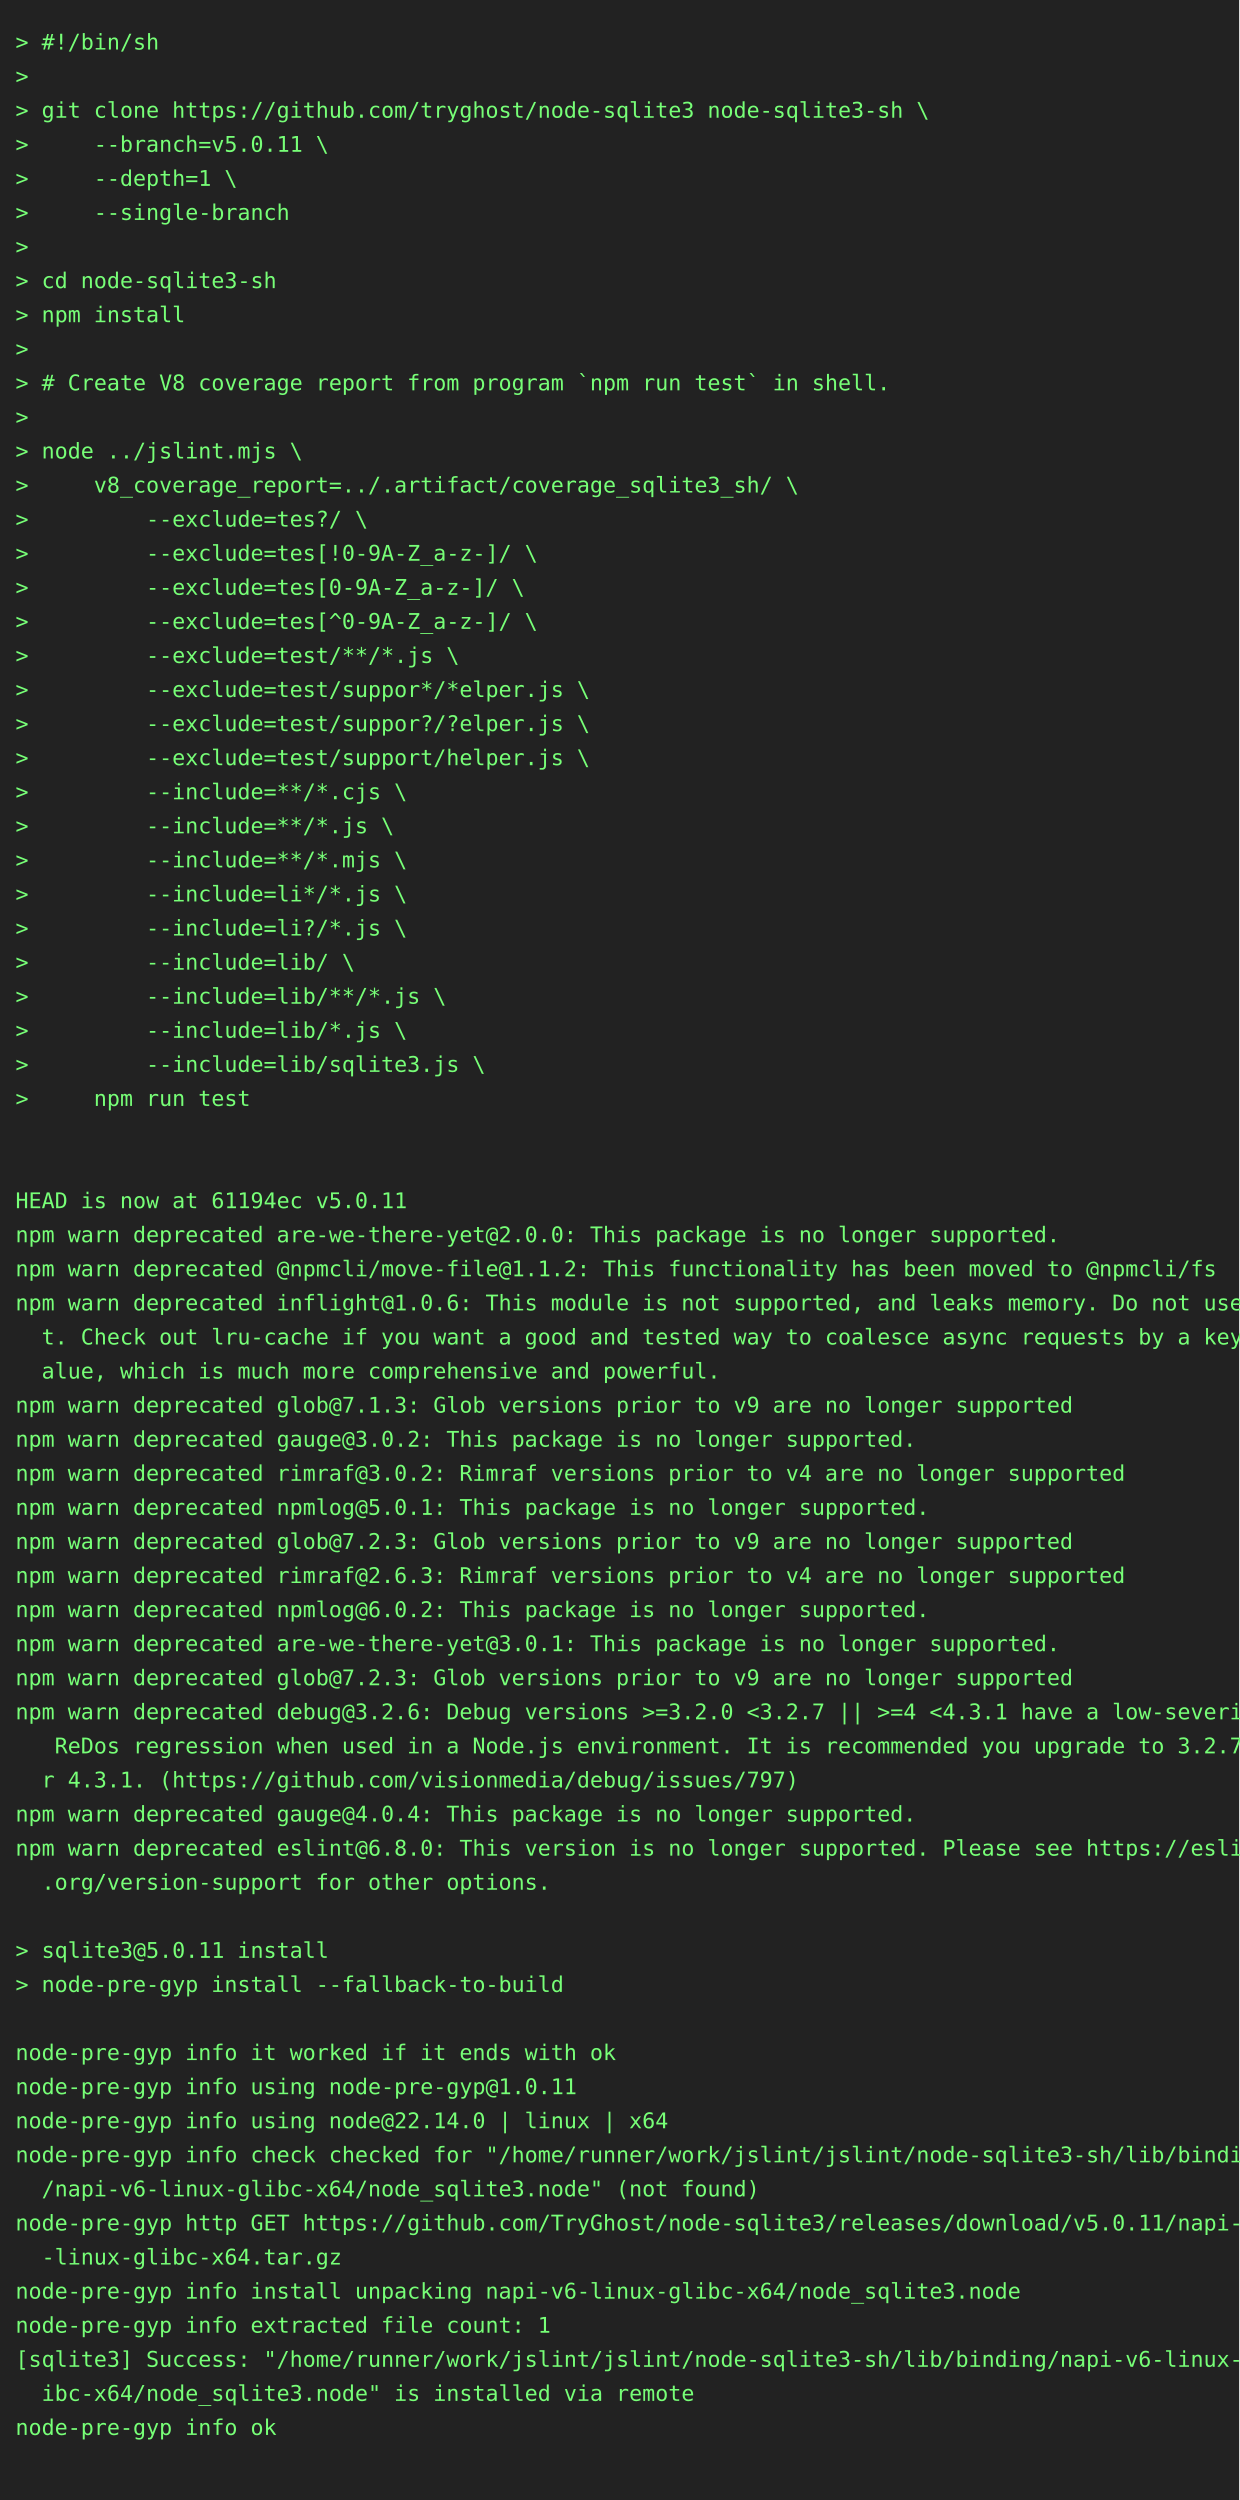
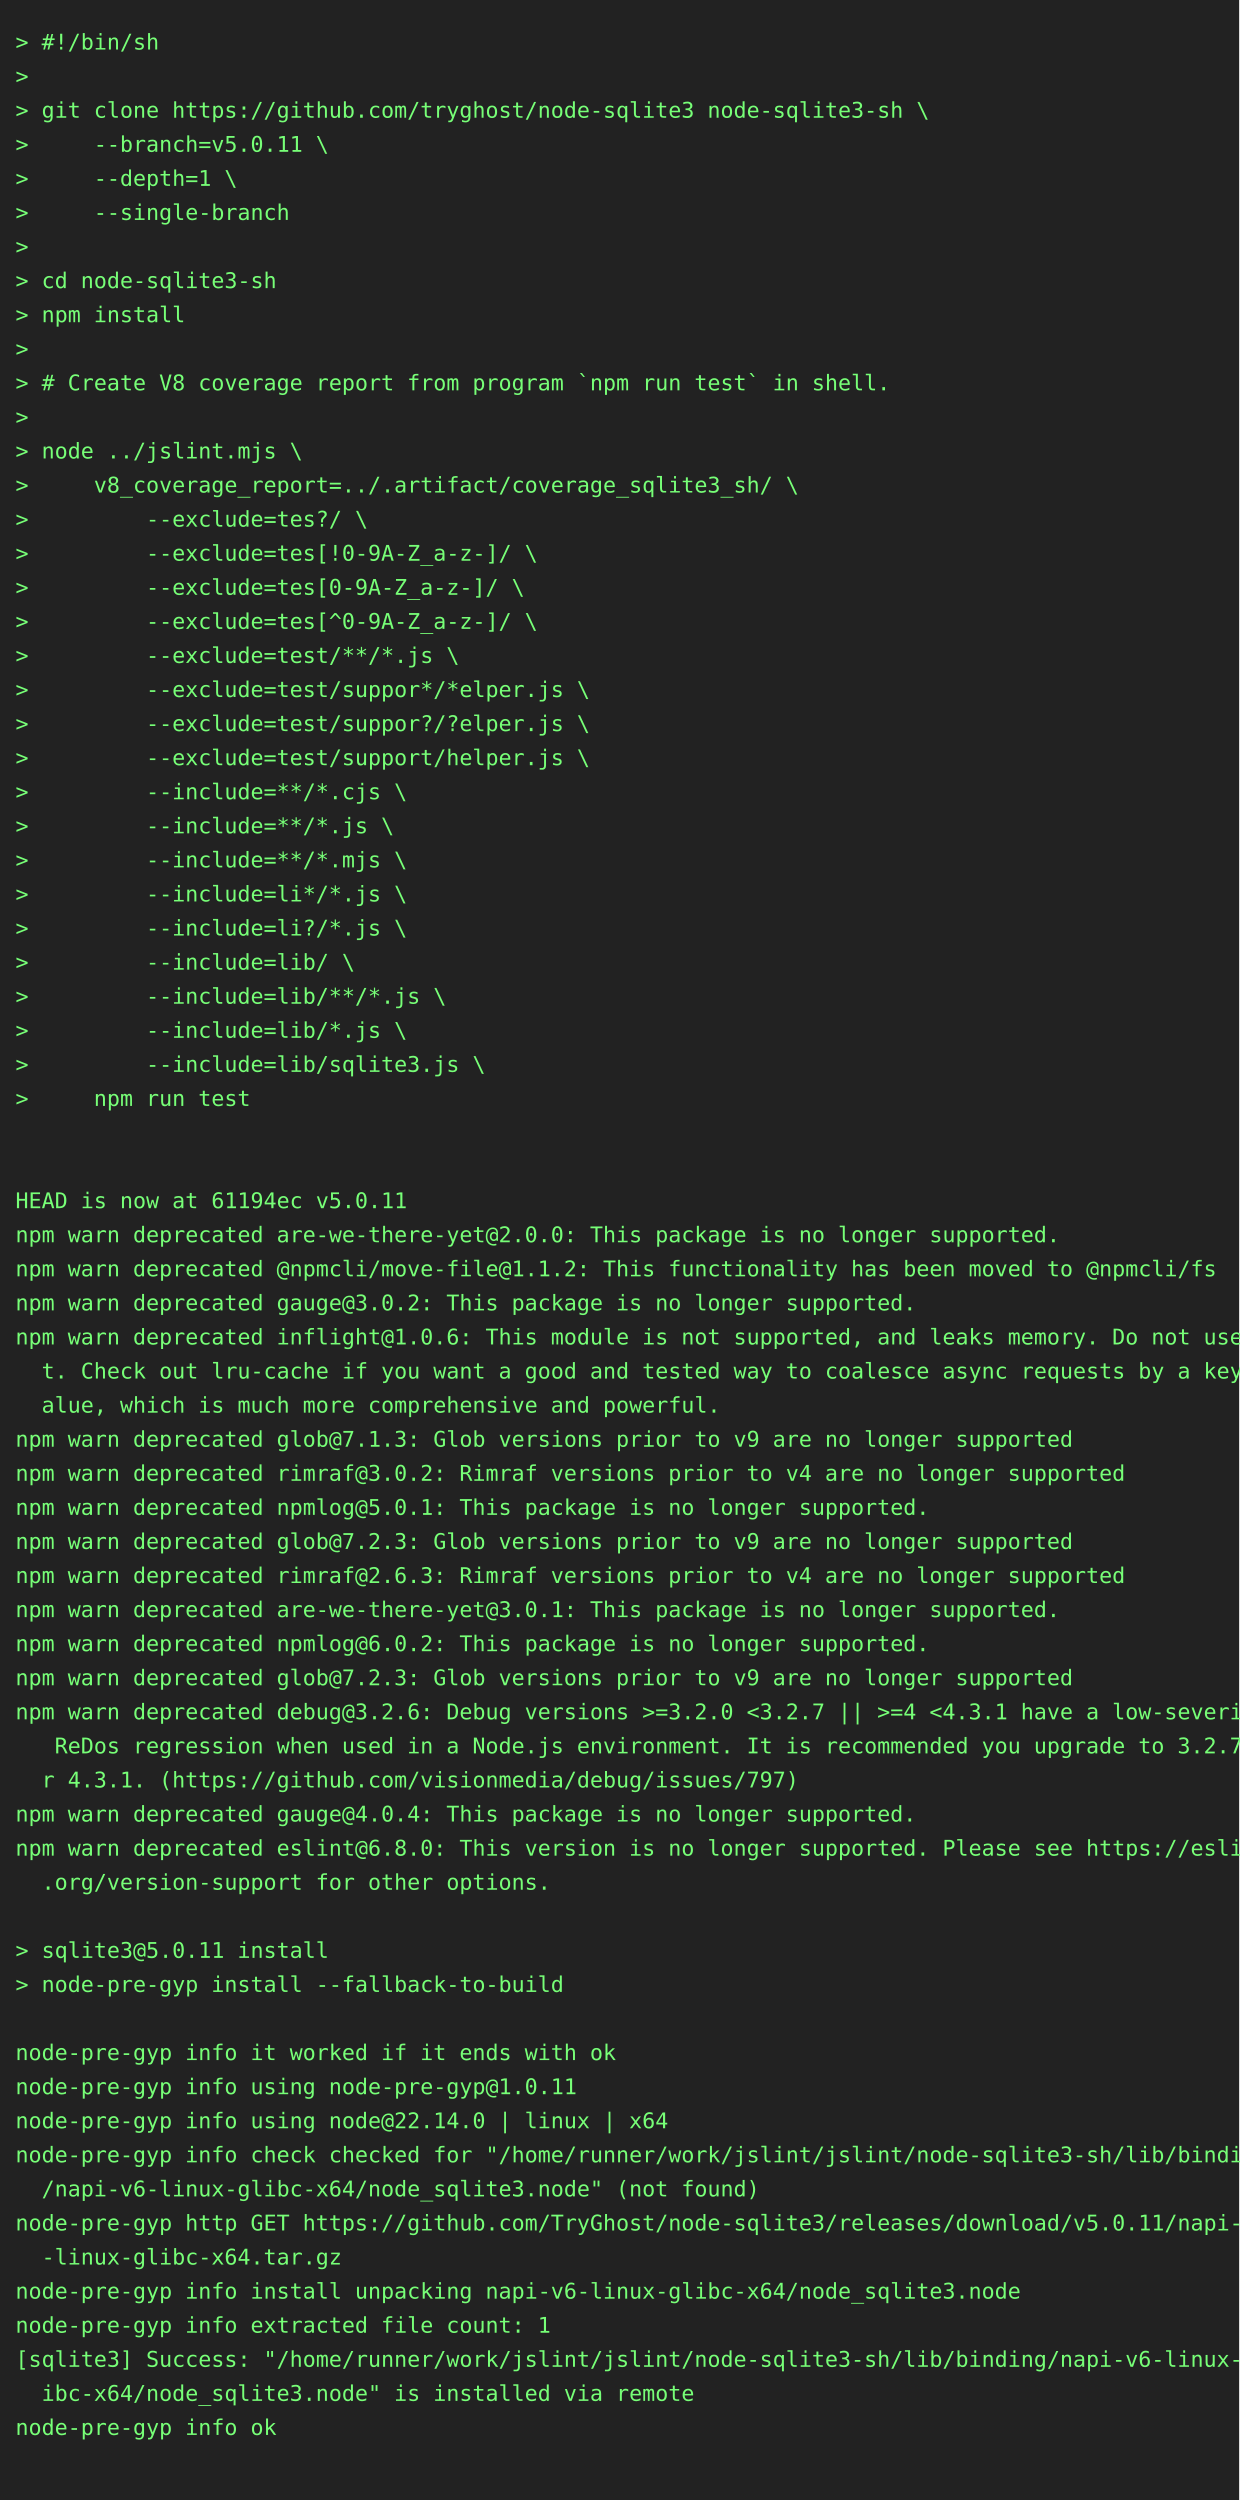
<svg xmlns="http://www.w3.org/2000/svg" height="1614" width="800">
  <rect height="1614" fill="#222" width="800" />
  <text fill="#7f7" font-family="consolas, menlo, monospace" font-size="14" xml:space="preserve">
    <tspan lengthAdjust="spacingAndGlyphs" textLength="768" x="10" y="32">&gt; #!/bin/sh                                                                                      </tspan>
    <tspan lengthAdjust="spacingAndGlyphs" textLength="768" x="10" y="54">&gt;                                                                                                </tspan>
    <tspan lengthAdjust="spacingAndGlyphs" textLength="768" x="10" y="76">&gt; git clone https://github.com/tryghost/node-sqlite3 node-sqlite3-sh \                           </tspan>
    <tspan lengthAdjust="spacingAndGlyphs" textLength="768" x="10" y="98">&gt;     --branch=v5.0.11 \                                                                         </tspan>
    <tspan lengthAdjust="spacingAndGlyphs" textLength="768" x="10" y="120">&gt;     --depth=1 \                                                                                </tspan>
    <tspan lengthAdjust="spacingAndGlyphs" textLength="768" x="10" y="142">&gt;     --single-branch                                                                            </tspan>
    <tspan lengthAdjust="spacingAndGlyphs" textLength="768" x="10" y="164">&gt;                                                                                                </tspan>
    <tspan lengthAdjust="spacingAndGlyphs" textLength="768" x="10" y="186">&gt; cd node-sqlite3-sh                                                                             </tspan>
    <tspan lengthAdjust="spacingAndGlyphs" textLength="768" x="10" y="208">&gt; npm install                                                                                    </tspan>
    <tspan lengthAdjust="spacingAndGlyphs" textLength="768" x="10" y="230">&gt;                                                                                                </tspan>
    <tspan lengthAdjust="spacingAndGlyphs" textLength="768" x="10" y="252">&gt; # Create V8 coverage report from program `npm run test` in shell.                              </tspan>
    <tspan lengthAdjust="spacingAndGlyphs" textLength="768" x="10" y="274">&gt;                                                                                                </tspan>
    <tspan lengthAdjust="spacingAndGlyphs" textLength="768" x="10" y="296">&gt; node ../jslint.mjs \                                                                           </tspan>
    <tspan lengthAdjust="spacingAndGlyphs" textLength="768" x="10" y="318">&gt;     v8_coverage_report=../.artifact/coverage_sqlite3_sh/ \                                     </tspan>
    <tspan lengthAdjust="spacingAndGlyphs" textLength="768" x="10" y="340">&gt;         --exclude=tes?/ \                                                                      </tspan>
    <tspan lengthAdjust="spacingAndGlyphs" textLength="768" x="10" y="362">&gt;         --exclude=tes[!0-9A-Z_a-z-]/ \                                                         </tspan>
    <tspan lengthAdjust="spacingAndGlyphs" textLength="768" x="10" y="384">&gt;         --exclude=tes[0-9A-Z_a-z-]/ \                                                          </tspan>
    <tspan lengthAdjust="spacingAndGlyphs" textLength="768" x="10" y="406">&gt;         --exclude=tes[^0-9A-Z_a-z-]/ \                                                         </tspan>
    <tspan lengthAdjust="spacingAndGlyphs" textLength="768" x="10" y="428">&gt;         --exclude=test/**/*.js \                                                               </tspan>
    <tspan lengthAdjust="spacingAndGlyphs" textLength="768" x="10" y="450">&gt;         --exclude=test/suppor*/*elper.js \                                                     </tspan>
    <tspan lengthAdjust="spacingAndGlyphs" textLength="768" x="10" y="472">&gt;         --exclude=test/suppor?/?elper.js \                                                     </tspan>
    <tspan lengthAdjust="spacingAndGlyphs" textLength="768" x="10" y="494">&gt;         --exclude=test/support/helper.js \                                                     </tspan>
    <tspan lengthAdjust="spacingAndGlyphs" textLength="768" x="10" y="516">&gt;         --include=**/*.cjs \                                                                   </tspan>
    <tspan lengthAdjust="spacingAndGlyphs" textLength="768" x="10" y="538">&gt;         --include=**/*.js \                                                                    </tspan>
    <tspan lengthAdjust="spacingAndGlyphs" textLength="768" x="10" y="560">&gt;         --include=**/*.mjs \                                                                   </tspan>
    <tspan lengthAdjust="spacingAndGlyphs" textLength="768" x="10" y="582">&gt;         --include=li*/*.js \                                                                   </tspan>
    <tspan lengthAdjust="spacingAndGlyphs" textLength="768" x="10" y="604">&gt;         --include=li?/*.js \                                                                   </tspan>
    <tspan lengthAdjust="spacingAndGlyphs" textLength="768" x="10" y="626">&gt;         --include=lib/ \                                                                       </tspan>
    <tspan lengthAdjust="spacingAndGlyphs" textLength="768" x="10" y="648">&gt;         --include=lib/**/*.js \                                                                </tspan>
    <tspan lengthAdjust="spacingAndGlyphs" textLength="768" x="10" y="670">&gt;         --include=lib/*.js \                                                                   </tspan>
    <tspan lengthAdjust="spacingAndGlyphs" textLength="768" x="10" y="692">&gt;         --include=lib/sqlite3.js \                                                             </tspan>
    <tspan lengthAdjust="spacingAndGlyphs" textLength="768" x="10" y="714">&gt;     npm run test                                                                               </tspan>
    <tspan lengthAdjust="spacingAndGlyphs" textLength="768" x="10" y="736">                                                                                                 </tspan>
    <tspan lengthAdjust="spacingAndGlyphs" textLength="768" x="10" y="758">                                                                                                 </tspan>
    <tspan lengthAdjust="spacingAndGlyphs" textLength="768" x="10" y="780">HEAD is now at 61194ec v5.0.11                                                                   </tspan>
    <tspan lengthAdjust="spacingAndGlyphs" textLength="768" x="10" y="802">npm warn deprecated are-we-there-yet@2.0.0: This package is no longer supported.                 </tspan>
    <tspan lengthAdjust="spacingAndGlyphs" textLength="768" x="10" y="824">npm warn deprecated @npmcli/move-file@1.1.2: This functionality has been moved to @npmcli/fs     </tspan>
-     <tspan lengthAdjust="spacingAndGlyphs" textLength="768" x="10" y="846">npm warn deprecated inflight@1.0.6: This module is not supported, and leaks memory. Do not use i\</tspan>
-     <tspan lengthAdjust="spacingAndGlyphs" textLength="768" x="10" y="868">  t. Check out lru-cache if you want a good and tested way to coalesce async requests by a key v\</tspan>
-     <tspan lengthAdjust="spacingAndGlyphs" textLength="768" x="10" y="890">  alue, which is much more comprehensive and powerful.                                           </tspan>
-     <tspan lengthAdjust="spacingAndGlyphs" textLength="768" x="10" y="912">npm warn deprecated glob@7.1.3: Glob versions prior to v9 are no longer supported                </tspan>
-     <tspan lengthAdjust="spacingAndGlyphs" textLength="768" x="10" y="934">npm warn deprecated gauge@3.0.2: This package is no longer supported.                            </tspan>
+     <tspan lengthAdjust="spacingAndGlyphs" textLength="768" x="10" y="846">npm warn deprecated gauge@3.0.2: This package is no longer supported.                            </tspan>
+     <tspan lengthAdjust="spacingAndGlyphs" textLength="768" x="10" y="868">npm warn deprecated inflight@1.0.6: This module is not supported, and leaks memory. Do not use i\</tspan>
+     <tspan lengthAdjust="spacingAndGlyphs" textLength="768" x="10" y="890">  t. Check out lru-cache if you want a good and tested way to coalesce async requests by a key v\</tspan>
+     <tspan lengthAdjust="spacingAndGlyphs" textLength="768" x="10" y="912">  alue, which is much more comprehensive and powerful.                                           </tspan>
+     <tspan lengthAdjust="spacingAndGlyphs" textLength="768" x="10" y="934">npm warn deprecated glob@7.1.3: Glob versions prior to v9 are no longer supported                </tspan>
    <tspan lengthAdjust="spacingAndGlyphs" textLength="768" x="10" y="956">npm warn deprecated rimraf@3.0.2: Rimraf versions prior to v4 are no longer supported            </tspan>
    <tspan lengthAdjust="spacingAndGlyphs" textLength="768" x="10" y="978">npm warn deprecated npmlog@5.0.1: This package is no longer supported.                           </tspan>
    <tspan lengthAdjust="spacingAndGlyphs" textLength="768" x="10" y="1000">npm warn deprecated glob@7.2.3: Glob versions prior to v9 are no longer supported                </tspan>
    <tspan lengthAdjust="spacingAndGlyphs" textLength="768" x="10" y="1022">npm warn deprecated rimraf@2.6.3: Rimraf versions prior to v4 are no longer supported            </tspan>
-     <tspan lengthAdjust="spacingAndGlyphs" textLength="768" x="10" y="1044">npm warn deprecated npmlog@6.0.2: This package is no longer supported.                           </tspan>
-     <tspan lengthAdjust="spacingAndGlyphs" textLength="768" x="10" y="1066">npm warn deprecated are-we-there-yet@3.0.1: This package is no longer supported.                 </tspan>
+     <tspan lengthAdjust="spacingAndGlyphs" textLength="768" x="10" y="1044">npm warn deprecated are-we-there-yet@3.0.1: This package is no longer supported.                 </tspan>
+     <tspan lengthAdjust="spacingAndGlyphs" textLength="768" x="10" y="1066">npm warn deprecated npmlog@6.0.2: This package is no longer supported.                           </tspan>
    <tspan lengthAdjust="spacingAndGlyphs" textLength="768" x="10" y="1088">npm warn deprecated glob@7.2.3: Glob versions prior to v9 are no longer supported                </tspan>
    <tspan lengthAdjust="spacingAndGlyphs" textLength="768" x="10" y="1110">npm warn deprecated debug@3.2.6: Debug versions &gt;=3.2.0 &lt;3.2.7 || &gt;=4 &lt;4.3.1 have a low-severity\</tspan>
    <tspan lengthAdjust="spacingAndGlyphs" textLength="768" x="10" y="1132">   ReDos regression when used in a Node.js environment. It is recommended you upgrade to 3.2.7 o\</tspan>
    <tspan lengthAdjust="spacingAndGlyphs" textLength="768" x="10" y="1154">  r 4.3.1. (https://github.com/visionmedia/debug/issues/797)                                     </tspan>
    <tspan lengthAdjust="spacingAndGlyphs" textLength="768" x="10" y="1176">npm warn deprecated gauge@4.0.4: This package is no longer supported.                            </tspan>
    <tspan lengthAdjust="spacingAndGlyphs" textLength="768" x="10" y="1198">npm warn deprecated eslint@6.8.0: This version is no longer supported. Please see https://eslint\</tspan>
    <tspan lengthAdjust="spacingAndGlyphs" textLength="768" x="10" y="1220">  .org/version-support for other options.                                                        </tspan>
    <tspan lengthAdjust="spacingAndGlyphs" textLength="768" x="10" y="1242">                                                                                                 </tspan>
    <tspan lengthAdjust="spacingAndGlyphs" textLength="768" x="10" y="1264">&gt; sqlite3@5.0.11 install                                                                         </tspan>
    <tspan lengthAdjust="spacingAndGlyphs" textLength="768" x="10" y="1286">&gt; node-pre-gyp install --fallback-to-build                                                       </tspan>
    <tspan lengthAdjust="spacingAndGlyphs" textLength="768" x="10" y="1308">                                                                                                 </tspan>
    <tspan lengthAdjust="spacingAndGlyphs" textLength="768" x="10" y="1330">node-pre-gyp info it worked if it ends with ok                                                   </tspan>
    <tspan lengthAdjust="spacingAndGlyphs" textLength="768" x="10" y="1352">node-pre-gyp info using node-pre-gyp@1.0.11                                                      </tspan>
    <tspan lengthAdjust="spacingAndGlyphs" textLength="768" x="10" y="1374">node-pre-gyp info using node@22.14.0 | linux | x64                                               </tspan>
    <tspan lengthAdjust="spacingAndGlyphs" textLength="768" x="10" y="1396">node-pre-gyp info check checked for "/home/runner/work/jslint/jslint/node-sqlite3-sh/lib/binding\</tspan>
    <tspan lengthAdjust="spacingAndGlyphs" textLength="768" x="10" y="1418">  /napi-v6-linux-glibc-x64/node_sqlite3.node" (not found)                                        </tspan>
    <tspan lengthAdjust="spacingAndGlyphs" textLength="768" x="10" y="1440">node-pre-gyp http GET https://github.com/TryGhost/node-sqlite3/releases/download/v5.0.11/napi-v6\</tspan>
    <tspan lengthAdjust="spacingAndGlyphs" textLength="768" x="10" y="1462">  -linux-glibc-x64.tar.gz                                                                        </tspan>
    <tspan lengthAdjust="spacingAndGlyphs" textLength="768" x="10" y="1484">node-pre-gyp info install unpacking napi-v6-linux-glibc-x64/node_sqlite3.node                    </tspan>
    <tspan lengthAdjust="spacingAndGlyphs" textLength="768" x="10" y="1506">node-pre-gyp info extracted file count: 1                                                        </tspan>
    <tspan lengthAdjust="spacingAndGlyphs" textLength="768" x="10" y="1528">[sqlite3] Success: "/home/runner/work/jslint/jslint/node-sqlite3-sh/lib/binding/napi-v6-linux-gl\</tspan>
    <tspan lengthAdjust="spacingAndGlyphs" textLength="768" x="10" y="1550">  ibc-x64/node_sqlite3.node" is installed via remote                                             </tspan>
    <tspan lengthAdjust="spacingAndGlyphs" textLength="768" x="10" y="1572">node-pre-gyp info ok                                                                             </tspan>
    <tspan lengthAdjust="spacingAndGlyphs" textLength="768" x="10" y="1594">                                                                                                 </tspan>
  </text>
</svg>
